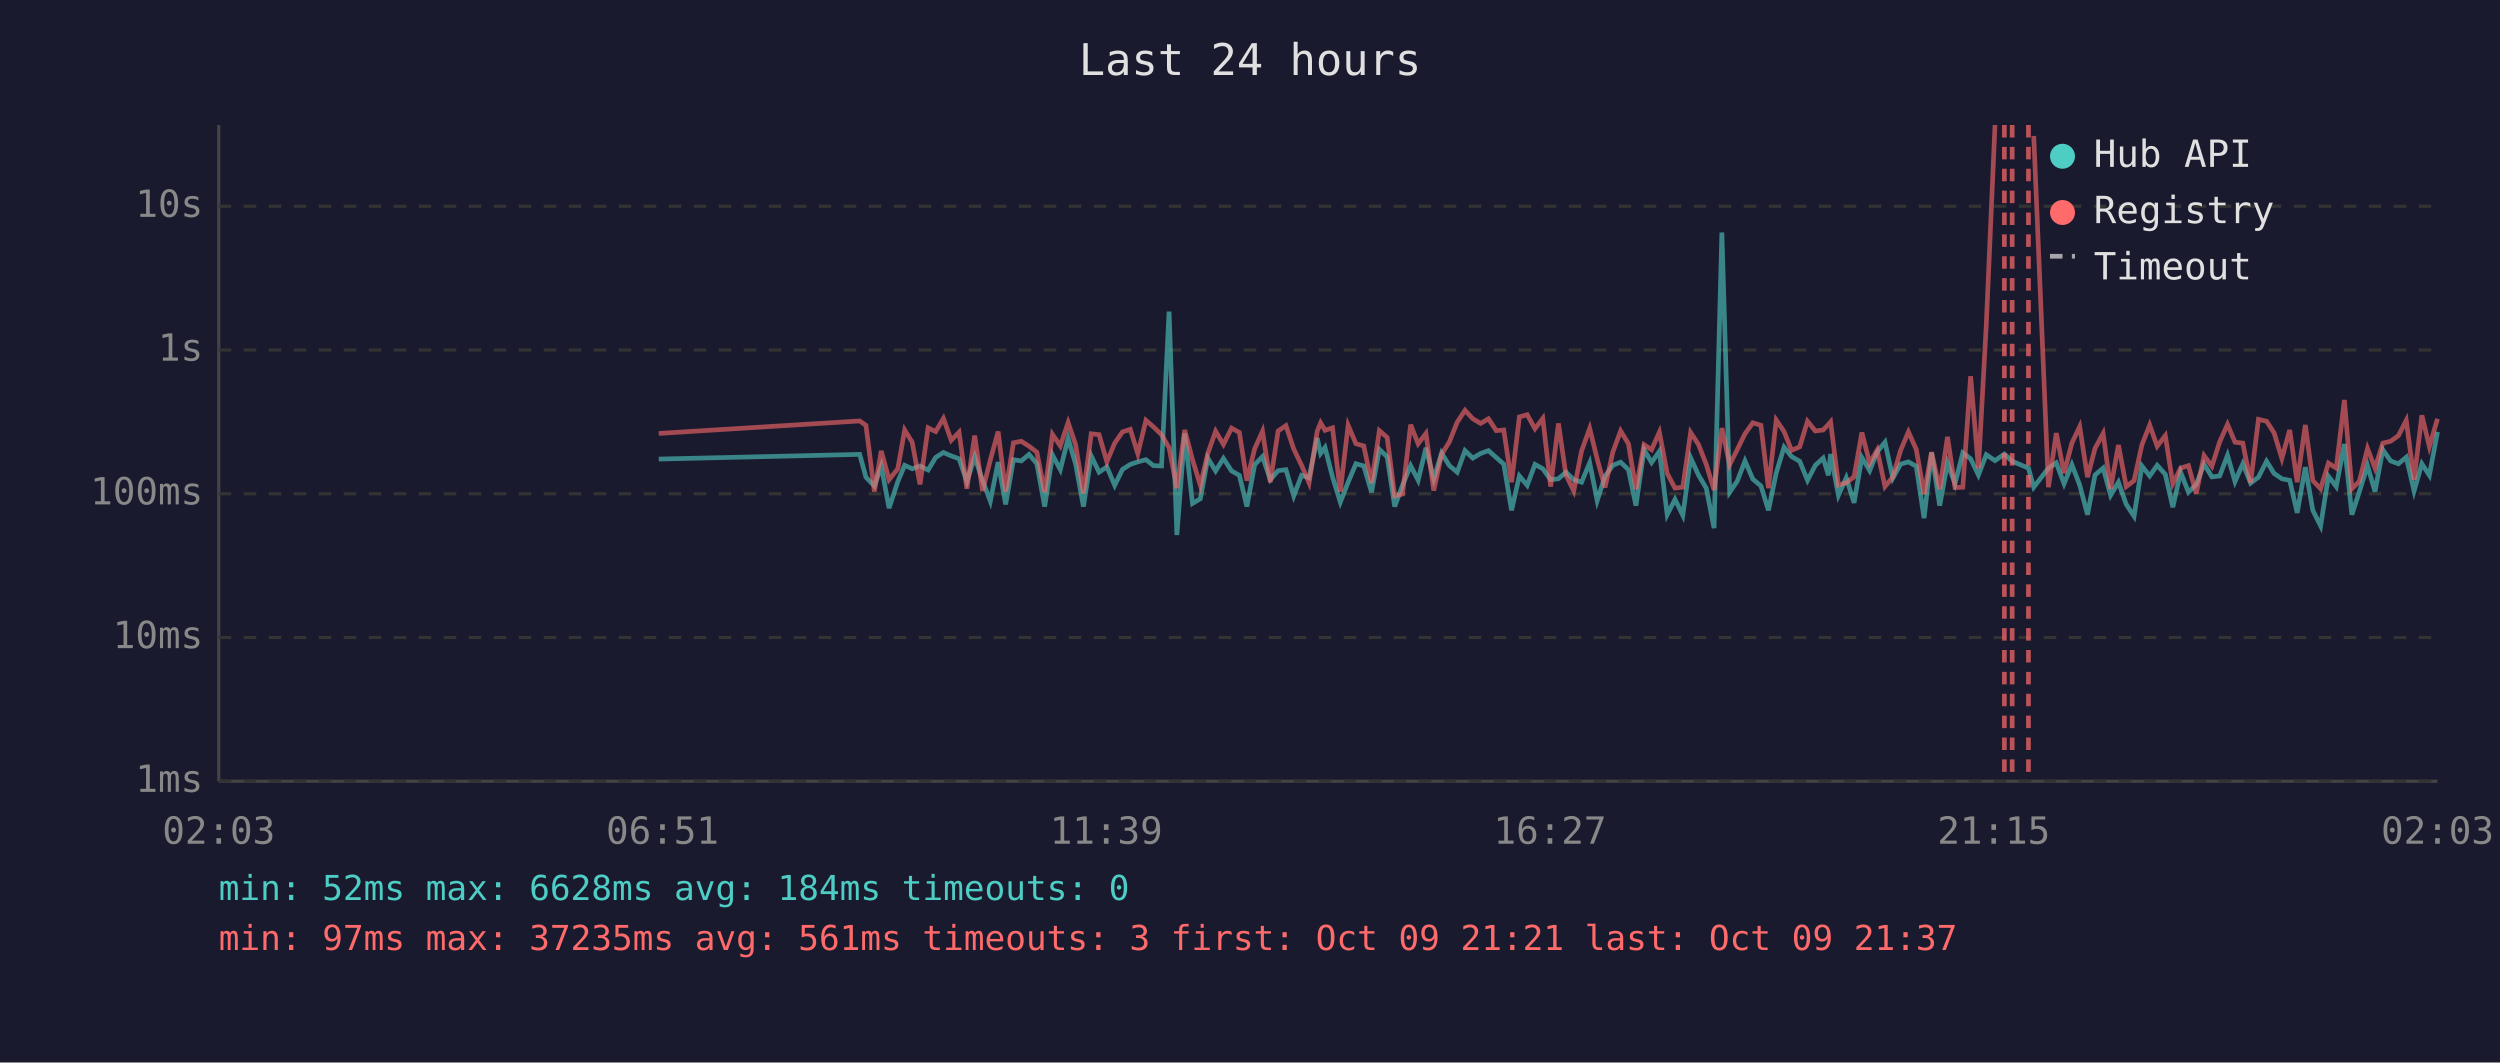
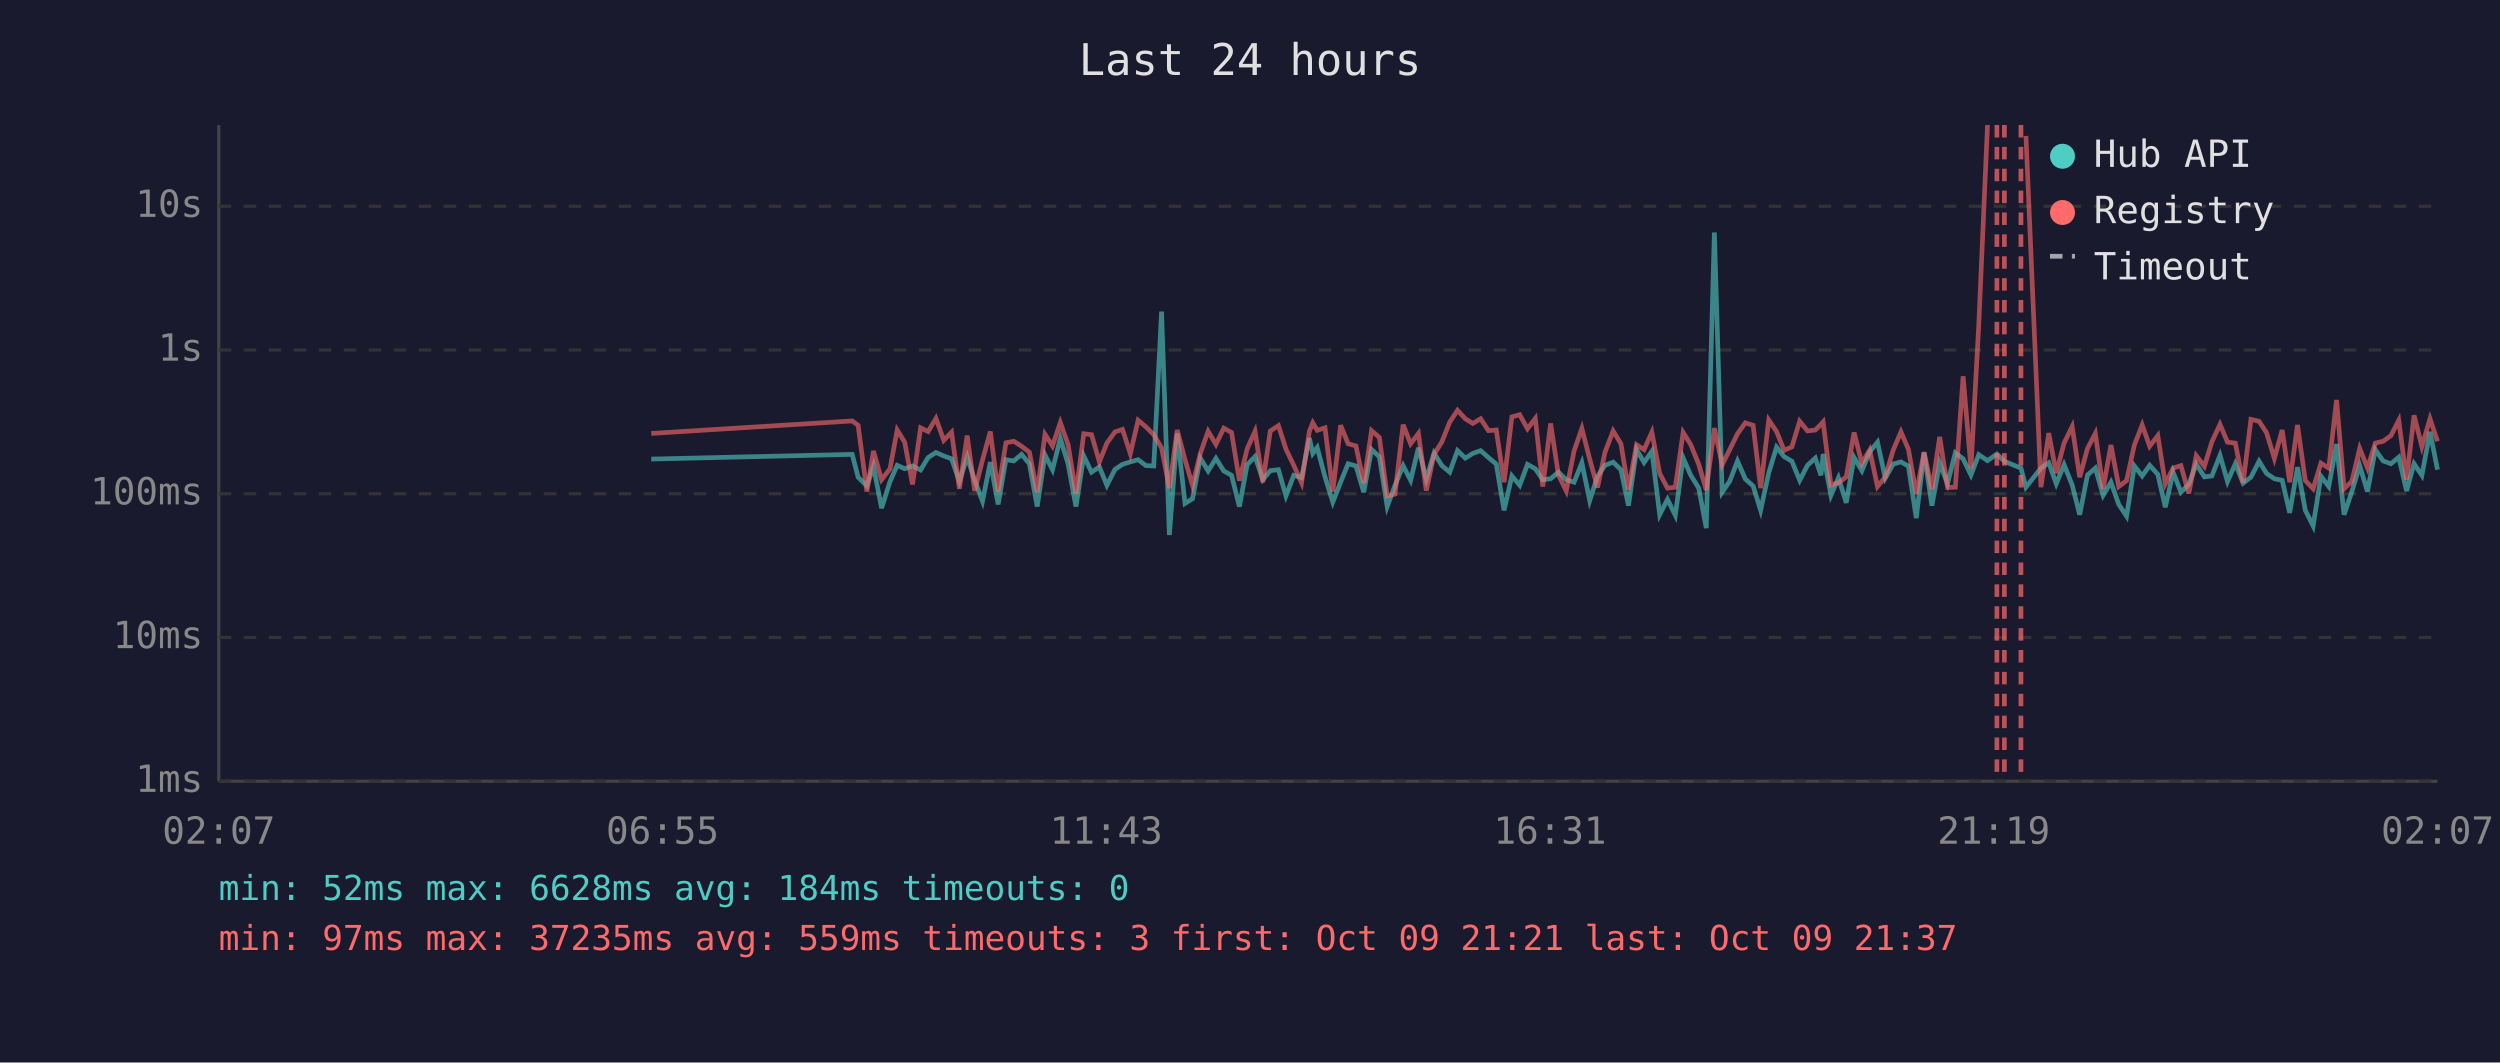
<svg xmlns="http://www.w3.org/2000/svg" viewBox="0 0 800 340" font-family="monospace" font-size="12">
  <rect width="800" height="340" fill="#1a1a2e" />
  <text x="400" y="24" fill="#e0e0e0" font-size="14" text-anchor="middle">Last 24 hours</text>
  <line x1="70" y1="40" x2="70" y2="250" stroke="#444" stroke-width="1" />
  <line x1="70" y1="250" x2="780" y2="250" stroke="#444" stroke-width="1" />
  <line x1="70" y1="250" x2="780" y2="250" stroke="#333" stroke-width="1" stroke-dasharray="4" />
  <text x="65" y="250" fill="#888" text-anchor="end" dominant-baseline="middle">1ms</text>
  <line x1="70" y1="204" x2="780" y2="204" stroke="#333" stroke-width="1" stroke-dasharray="4" />
  <text x="65" y="204" fill="#888" text-anchor="end" dominant-baseline="middle">10ms</text>
  <line x1="70" y1="158" x2="780" y2="158" stroke="#333" stroke-width="1" stroke-dasharray="4" />
  <text x="65" y="158" fill="#888" text-anchor="end" dominant-baseline="middle">100ms</text>
  <line x1="70" y1="112" x2="780" y2="112" stroke="#333" stroke-width="1" stroke-dasharray="4" />
  <text x="65" y="112" fill="#888" text-anchor="end" dominant-baseline="middle">1s</text>
  <line x1="70" y1="66" x2="780" y2="66" stroke="#333" stroke-width="1" stroke-dasharray="4" />
  <text x="65" y="66" fill="#888" text-anchor="end" dominant-baseline="middle">10s</text>
-   <text x="70" y="270" fill="#888" text-anchor="middle">02:03</text>
-   <text x="212" y="270" fill="#888" text-anchor="middle">06:51</text>
-   <text x="354" y="270" fill="#888" text-anchor="middle">11:39</text>
-   <text x="496" y="270" fill="#888" text-anchor="middle">16:27</text>
-   <text x="638" y="270" fill="#888" text-anchor="middle">21:15</text>
-   <text x="780" y="270" fill="#888" text-anchor="middle">02:03</text>
-   <polyline points="210.8,146.9 275.1,145.4 277.1,152.7 279.8,155.5 282.0,149.2 284.5,162.6 287.3,154.1 289.5,148.9 291.9,150.0 294.4,149.1 297.0,150.4 299.4,146.4 301.9,144.8 304.4,145.9 306.9,146.8 309.4,154.1 311.9,146.2 314.4,153.7 316.9,160.4 319.4,147.9 321.8,161.4 324.3,147.1 326.8,147.5 329.3,145.4 331.8,148.4 334.3,162.1 336.8,145.6 339.3,150.3 341.8,140.3 344.2,148.5 346.7,162.1 349.2,145.9 351.7,151.1 354.2,149.4 356.7,155.3 359.2,150.2 361.7,148.6 364.1,147.8 366.7,147.1 369.1,149.0 371.7,149.1 374.1,99.7 376.6,171.2 379.1,138.7 381.6,161.1 384.1,159.6 386.5,146.6 389.0,150.7 391.5,146.7 394.1,150.7 396.6,152.1 399.0,162.1 401.5,148.7 404.0,146.1 406.5,153.5 409.0,150.6 411.5,150.3 414.0,158.7 416.5,152.1 418.9,152.9 421.5,140.2 422.6,145.1 424.0,143.2 426.4,152.6 428.9,160.7 431.4,154.3 433.9,148.4 436.4,149.1 438.9,157.5 441.4,143.8 443.9,146.2 446.3,162.1 448.8,155.3 451.4,149.0 453.8,153.7 456.3,143.3 458.8,153.3 461.3,145.0 463.8,149.0 466.3,151.1 468.8,144.2 471.3,146.6 473.8,145.1 476.3,144.2 478.8,146.4 481.2,148.5 483.7,163.3 486.2,152.3 488.7,155.3 491.2,148.6 493.7,150.0 496.2,153.5 498.7,153.2 501.1,151.1 503.6,153.5 506.1,154.3 508.7,148.1 511.1,160.2 513.6,152.4 516.1,148.9 518.6,147.9 521.1,150.3 523.5,161.8 526.1,143.9 528.5,148.0 531.0,144.4 533.5,164.7 536.0,159.8 538.5,164.9 541.0,146.5 543.5,152.0 546.0,156.2 548.5,169.0 551.0,74.4 553.5,157.5 555.9,154.0 558.4,147.5 560.9,153.3 563.5,155.5 565.9,163.3 568.4,151.3 570.9,143.1 573.3,146.1 575.9,147.6 578.4,153.7 580.9,148.9 583.4,146.6 585.1,152.1 585.8,145.3 588.3,158.5 590.8,152.9 593.3,160.9 595.8,146.4 598.3,150.6 600.7,144.6 603.2,141.5 605.7,153.0 608.2,148.5 610.7,147.8 613.2,149.2 615.7,165.8 618.1,144.8 620.7,161.8 623.2,148.2 625.6,154.8 628.1,144.9 630.6,146.8 633.1,152.0 635.6,145.5 638.4,147.4 641.4,145.3 643.9,147.6 649.1,149.8 650.8,155.9 655.5,149.8 658.0,148.1 660.5,154.8 663.0,148.7 665.5,155.2 668.0,164.7 670.4,152.0 673.0,149.8 675.4,158.5 677.9,154.3 680.4,161.4 682.9,165.2 685.4,149.1 687.9,152.3 690.3,148.9 692.9,151.8 695.3,162.3 697.8,151.1 700.3,157.5 702.8,155.0 705.3,148.5 707.8,152.6 710.3,152.3 712.8,145.7 715.2,154.1 717.7,148.4 720.2,154.6 722.7,152.7 725.3,147.6 727.7,151.5 730.2,153.2 732.7,153.7 735.1,164.1 737.7,149.5 740.1,163.3 742.6,168.3 745.1,152.4 747.6,155.7 750.2,142.1 752.6,164.7 755.0,157.3 757.6,149.0 760.0,157.3 762.5,143.9 765.0,147.5 767.5,148.4 770.0,146.3 772.5,157.1 775.0,148.4 777.4,152.1 780.0,138.2" fill="none" stroke="#4ecdc4" stroke-width="1.5" opacity="0.6" />
-   <polyline points="210.8,138.7 275.1,134.7 277.1,136.1 279.8,157.3 282.0,144.3 284.5,153.5 287.3,150.0 289.5,137.6 291.9,141.5 294.4,155.0 297.0,136.9 299.4,138.1 301.9,133.9 304.4,140.9 306.9,138.3 309.4,156.4 311.9,139.4 314.4,157.1 316.9,147.2 319.4,138.1 321.8,157.3 324.3,141.7 326.8,141.2 329.3,142.8 331.8,144.7 334.3,157.5 336.8,139.0 339.3,142.7 341.8,135.2 344.2,142.3 346.7,157.9 349.2,138.8 351.7,139.1 354.2,147.8 356.7,141.8 359.2,138.2 361.7,137.4 364.1,145.2 366.7,134.5 369.1,136.6 371.7,139.1 374.1,143.3 376.6,156.2 379.1,137.6 381.6,147.1 384.1,155.3 386.5,145.1 389.0,138.0 391.5,142.2 394.1,137.0 396.6,138.4 399.0,153.8 401.5,143.6 404.0,138.0 406.5,154.3 409.0,137.9 411.5,136.2 414.0,143.7 416.5,148.9 418.9,154.5 421.5,138.0 422.6,135.3 424.0,137.7 426.4,136.9 428.9,157.3 431.4,136.1 433.9,142.0 436.4,142.7 438.9,154.6 441.4,137.8 443.9,140.0 446.3,158.7 448.8,158.1 451.4,135.9 453.8,142.0 456.3,138.7 458.8,157.0 461.3,145.4 463.8,141.4 466.3,135.1 468.8,131.3 471.3,134.0 473.8,135.5 476.3,134.0 478.8,137.8 481.2,137.6 483.7,154.3 486.2,133.4 488.7,132.7 491.2,137.2 493.7,133.9 496.2,155.7 498.7,135.5 501.1,152.0 503.6,157.1 506.1,144.3 508.7,137.1 511.1,146.9 513.6,156.0 516.1,144.7 518.6,137.9 521.1,142.0 523.5,156.6 526.1,142.3 528.5,143.9 531.0,138.3 533.5,151.5 536.0,156.2 538.5,155.9 541.0,138.4 543.5,142.2 546.0,148.6 548.5,156.8 551.0,137.0 553.5,148.7 555.9,143.9 558.4,138.8 560.9,135.3 563.5,136.1 565.9,156.2 568.4,134.4 570.9,138.1 573.3,144.1 575.9,143.0 578.4,134.8 580.9,137.9 583.4,137.6 585.1,135.8 585.8,135.0 588.3,155.2 590.8,154.5 593.3,152.6 595.8,138.4 598.3,148.2 600.7,144.0 603.2,155.7 605.7,152.6 608.2,144.1 610.7,138.2 613.2,143.8 615.7,158.1 618.1,144.7 620.7,156.6 623.2,139.8 625.6,156.0 628.1,155.9 630.6,120.4 633.1,149.9 635.6,104.1 638.4,40.0" fill="none" stroke="#ff6b6b" stroke-width="1.5" opacity="0.6" />
-   <polyline points="650.8,43.5 655.5,155.9 658.0,138.6 660.5,151.4 663.0,141.8 665.5,136.5 668.0,152.7 670.4,143.5 673.0,138.7 675.4,156.4 677.9,142.4 680.4,155.7 682.9,153.8 685.4,142.4 687.9,136.0 690.3,142.8 692.9,139.4 695.3,154.8 697.8,149.8 700.3,149.0 702.8,157.9 705.3,145.8 707.8,149.2 710.3,141.4 712.8,135.8 715.2,141.5 717.7,141.8 720.2,154.5 722.7,134.2 725.3,134.8 727.7,138.5 730.2,146.7 732.7,137.6 735.1,154.3 737.7,136.0 740.1,153.8 742.6,156.4 745.1,148.2 747.6,149.8 750.2,128.0 752.6,156.4 755.0,154.0 757.6,143.5 760.0,149.8 762.5,141.8 765.0,141.2 767.5,139.4 770.0,134.5 772.5,153.5 775.0,132.9 777.4,142.9 780.0,134.0" fill="none" stroke="#ff6b6b" stroke-width="1.5" opacity="0.6" />
+   <text x="70" y="270" fill="#888" text-anchor="middle">02:07</text>
+   <text x="212" y="270" fill="#888" text-anchor="middle">06:55</text>
+   <text x="354" y="270" fill="#888" text-anchor="middle">11:43</text>
+   <text x="496" y="270" fill="#888" text-anchor="middle">16:31</text>
+   <text x="638" y="270" fill="#888" text-anchor="middle">21:19</text>
+   <text x="780" y="270" fill="#888" text-anchor="middle">02:07</text>
+   <polyline points="208.4,146.9 272.7,145.4 274.6,152.7 277.4,155.5 279.5,149.2 282.1,162.6 284.8,154.1 287.1,148.9 289.5,150.0 292.0,149.1 294.6,150.4 297.0,146.4 299.5,144.8 302.0,145.9 304.5,146.8 307.0,154.1 309.5,146.2 311.9,153.7 314.4,160.4 316.9,147.9 319.4,161.4 321.9,147.1 324.4,147.5 326.9,145.4 329.4,148.4 331.9,162.1 334.4,145.6 336.8,150.3 339.3,140.3 341.8,148.5 344.3,162.1 346.8,145.9 349.3,151.1 351.8,149.4 354.2,155.3 356.8,150.2 359.2,148.6 361.7,147.8 364.2,147.1 366.7,149.0 369.2,149.1 371.7,99.7 374.2,171.2 376.7,138.7 379.2,161.1 381.6,159.6 384.1,146.6 386.6,150.7 389.1,146.7 391.6,150.7 394.1,152.1 396.6,162.1 399.1,148.7 401.6,146.1 404.1,153.5 406.5,150.6 409.1,150.3 411.5,158.7 414.0,152.1 416.5,152.9 419.0,140.2 420.1,145.1 421.5,143.2 424.0,152.6 426.5,160.7 429.0,154.3 431.4,148.4 433.9,149.1 436.4,157.5 438.9,143.8 441.4,146.2 443.9,162.1 446.4,155.3 449.0,149.0 451.4,153.7 453.9,143.3 456.4,153.3 458.9,145.0 461.4,149.0 463.9,151.1 466.4,144.2 468.9,146.6 471.3,145.1 473.8,144.2 476.3,146.4 478.8,148.5 481.3,163.3 483.8,152.3 486.3,155.3 488.8,148.6 491.3,150.0 493.7,153.5 496.2,153.2 498.7,151.1 501.2,153.5 503.7,154.3 506.2,148.1 508.7,160.2 511.2,152.4 513.6,148.9 516.2,147.9 518.7,150.3 521.1,161.8 523.7,143.9 526.1,148.0 528.6,144.4 531.1,164.7 533.6,159.8 536.1,164.9 538.6,146.5 541.0,152.0 543.6,156.2 546.0,169.0 548.6,74.4 551.1,157.5 553.5,154.0 556.0,147.5 558.5,153.3 561.0,155.5 563.4,163.3 566.0,151.3 568.5,143.1 570.9,146.1 573.4,147.6 575.9,153.7 578.4,148.9 580.9,146.6 582.7,152.1 583.4,145.3 585.9,158.5 588.3,152.9 590.8,160.9 593.3,146.4 595.8,150.6 598.3,144.6 600.8,141.5 603.3,153.0 605.8,148.5 608.3,147.8 610.7,149.2 613.2,165.8 615.7,144.8 618.2,161.8 620.7,148.2 623.2,154.8 625.7,144.9 628.2,146.8 630.7,152.0 633.2,145.5 636.0,147.4 639.0,145.3 641.4,147.6 646.7,149.8 648.3,155.9 653.1,149.8 655.6,148.1 658.0,154.8 660.5,148.7 663.1,155.2 665.5,164.7 668.0,152.0 670.5,149.8 673.0,158.5 675.5,154.3 678.0,161.4 680.5,165.2 683.0,149.1 685.5,152.3 687.9,148.9 690.5,151.8 692.9,162.3 695.4,151.1 697.9,157.5 700.4,155.0 702.8,148.5 705.4,152.6 707.8,152.3 710.4,145.7 712.8,154.1 715.3,148.4 717.8,154.6 720.3,152.7 722.9,147.6 725.3,151.5 727.8,153.2 730.3,153.7 732.7,164.1 735.2,149.5 737.7,163.3 740.2,168.3 742.7,152.4 745.2,155.7 747.7,142.1 750.1,164.7 752.6,157.3 755.1,149.0 757.6,157.3 760.1,143.9 762.6,147.5 765.1,148.4 767.6,146.3 770.1,157.1 772.5,148.4 775.0,152.1 777.6,138.2 780.0,150.3" fill="none" stroke="#4ecdc4" stroke-width="1.5" opacity="0.6" />
+   <polyline points="208.4,138.7 272.7,134.7 274.6,136.1 277.4,157.3 279.5,144.3 282.1,153.5 284.8,150.0 287.1,137.6 289.5,141.5 292.0,155.0 294.6,136.9 297.0,138.1 299.5,133.9 302.0,140.9 304.5,138.3 307.0,156.4 309.5,139.4 311.9,157.1 314.4,147.2 316.9,138.1 319.4,157.3 321.9,141.7 324.4,141.2 326.9,142.8 329.4,144.7 331.9,157.5 334.4,139.0 336.8,142.7 339.3,135.2 341.8,142.3 344.3,157.9 346.8,138.8 349.3,139.1 351.8,147.8 354.2,141.8 356.8,138.2 359.2,137.4 361.7,145.2 364.2,134.5 366.7,136.6 369.2,139.1 371.7,143.3 374.2,156.2 376.7,137.6 379.2,147.1 381.6,155.3 384.1,145.1 386.6,138.0 389.1,142.2 391.6,137.0 394.1,138.4 396.6,153.8 399.1,143.6 401.6,138.0 404.1,154.3 406.5,137.9 409.1,136.2 411.5,143.7 414.0,148.9 416.5,154.5 419.0,138.0 420.1,135.3 421.5,137.7 424.0,136.9 426.5,157.3 429.0,136.1 431.4,142.0 433.9,142.7 436.4,154.6 438.9,137.8 441.4,140.0 443.9,158.7 446.4,158.1 449.0,135.9 451.4,142.0 453.9,138.7 456.4,157.0 458.9,145.4 461.4,141.4 463.9,135.1 466.4,131.3 468.9,134.0 471.3,135.5 473.8,134.0 476.3,137.8 478.8,137.6 481.3,154.3 483.8,133.4 486.3,132.7 488.8,137.2 491.3,133.9 493.7,155.7 496.2,135.5 498.7,152.0 501.2,157.1 503.7,144.3 506.2,137.1 508.7,146.9 511.2,156.0 513.6,144.7 516.2,137.9 518.7,142.0 521.1,156.6 523.7,142.3 526.1,143.9 528.6,138.3 531.1,151.5 533.6,156.2 536.1,155.9 538.6,138.4 541.0,142.2 543.6,148.6 546.0,156.8 548.6,137.0 551.1,148.7 553.5,143.9 556.0,138.8 558.5,135.3 561.0,136.1 563.4,156.2 566.0,134.4 568.5,138.1 570.9,144.1 573.4,143.0 575.9,134.8 578.4,137.9 580.9,137.6 582.7,135.8 583.4,135.0 585.9,155.2 588.3,154.5 590.8,152.6 593.3,138.4 595.8,148.2 598.3,144.0 600.8,155.7 603.3,152.6 605.8,144.1 608.3,138.2 610.7,143.8 613.2,158.1 615.7,144.7 618.2,156.6 620.7,139.8 623.2,156.0 625.7,155.9 628.2,120.4 630.7,149.9 633.2,104.1 636.0,40.0" fill="none" stroke="#ff6b6b" stroke-width="1.5" opacity="0.6" />
+   <polyline points="648.3,43.5 653.1,155.9 655.6,138.6 658.0,151.4 660.5,141.8 663.1,136.5 665.5,152.7 668.0,143.5 670.5,138.7 673.0,156.4 675.5,142.4 678.0,155.7 680.5,153.8 683.0,142.4 685.5,136.0 687.9,142.8 690.5,139.4 692.9,154.8 695.4,149.8 697.9,149.0 700.4,157.9 702.8,145.8 705.4,149.2 707.8,141.4 710.4,135.8 712.8,141.5 715.3,141.8 717.8,154.5 720.3,134.2 722.9,134.8 725.3,138.5 727.8,146.7 730.3,137.6 732.7,154.3 735.2,136.0 737.7,153.8 740.2,156.4 742.7,148.2 745.2,149.8 747.7,128.0 750.1,156.4 752.6,154.0 755.1,143.5 757.6,149.8 760.1,141.8 762.6,141.2 765.1,139.4 767.6,134.5 770.1,153.5 772.5,132.9 775.0,142.9 777.6,134.0 780.0,141.2" fill="none" stroke="#ff6b6b" stroke-width="1.5" opacity="0.6" />
+   <line x1="639.0" y1="40" x2="639.0" y2="250" stroke="#ff6b6b" stroke-width="1.5" stroke-dasharray="4,3" opacity="0.7" />
  <line x1="641.4" y1="40" x2="641.4" y2="250" stroke="#ff6b6b" stroke-width="1.5" stroke-dasharray="4,3" opacity="0.7" />
-   <line x1="643.9" y1="40" x2="643.9" y2="250" stroke="#ff6b6b" stroke-width="1.5" stroke-dasharray="4,3" opacity="0.7" />
-   <line x1="649.1" y1="40" x2="649.1" y2="250" stroke="#ff6b6b" stroke-width="1.5" stroke-dasharray="4,3" opacity="0.7" />
+   <line x1="646.7" y1="40" x2="646.7" y2="250" stroke="#ff6b6b" stroke-width="1.5" stroke-dasharray="4,3" opacity="0.7" />
  <circle cx="660" cy="50" r="4" fill="#4ecdc4" />
  <text x="670" y="50" fill="#e0e0e0" dominant-baseline="middle">Hub API</text>
  <circle cx="660" cy="68" r="4" fill="#ff6b6b" />
  <text x="670" y="68" fill="#e0e0e0" dominant-baseline="middle">Registry</text>
  <line x1="656" y1="82" x2="664" y2="82" stroke="#e0e0e0" stroke-width="1.5" stroke-dasharray="4,3" opacity="0.7" />
  <text x="670" y="86" fill="#e0e0e0" dominant-baseline="middle">Timeout</text>
  <text x="70" y="288" fill="#4ecdc4" font-size="11">min: 52ms  max: 6628ms  avg: 184ms  timeouts: 0</text>
-   <text x="70" y="304" fill="#ff6b6b" font-size="11">min: 97ms  max: 37235ms  avg: 561ms  timeouts: 3  first: Oct 09 21:21  last: Oct 09 21:37</text>
+   <text x="70" y="304" fill="#ff6b6b" font-size="11">min: 97ms  max: 37235ms  avg: 559ms  timeouts: 3  first: Oct 09 21:21  last: Oct 09 21:37</text>
</svg>
